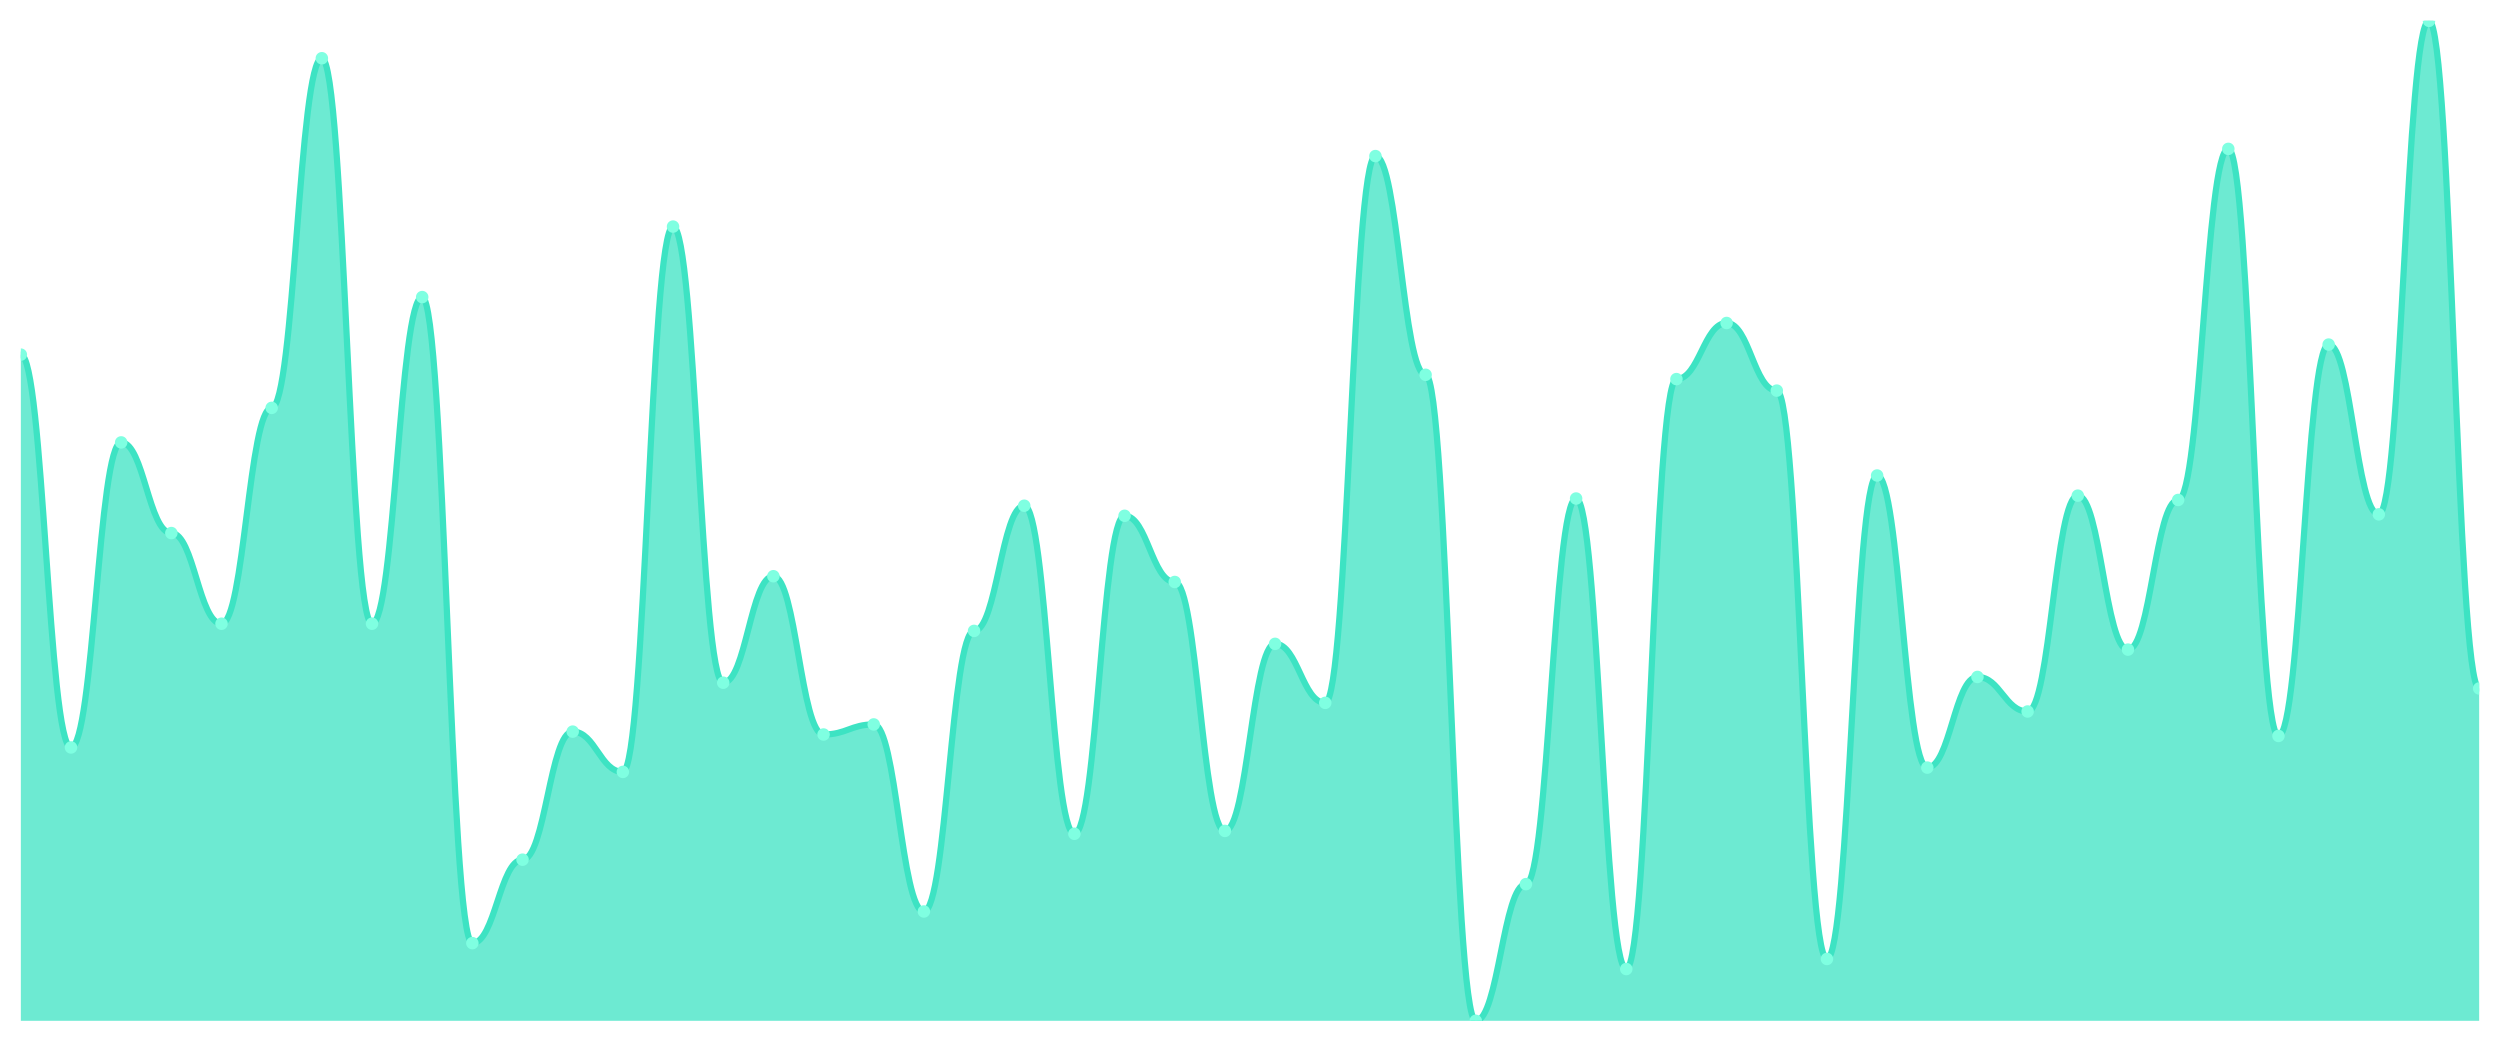
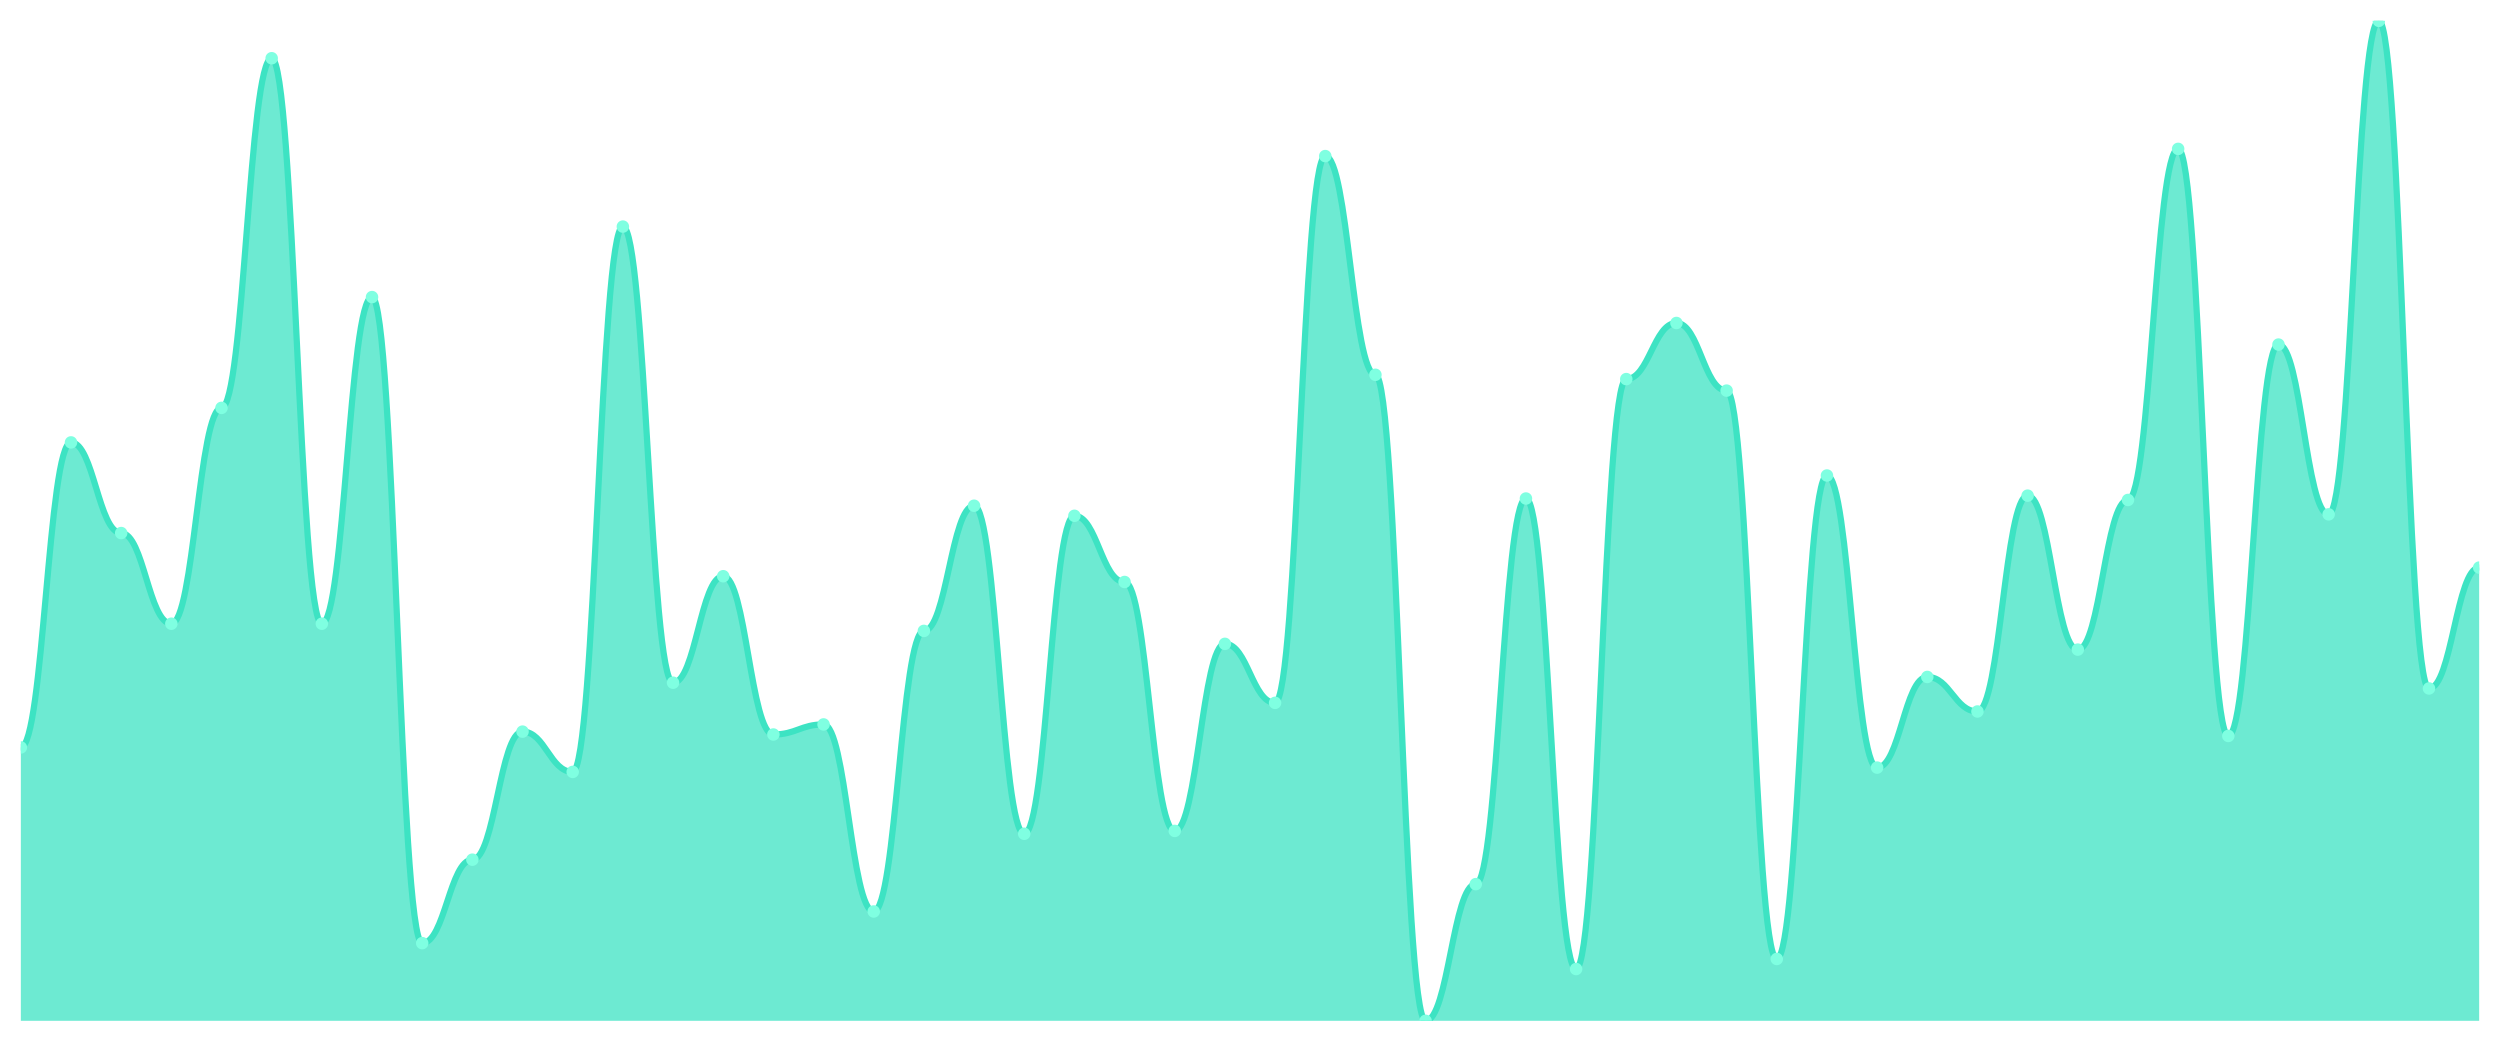
<svg xmlns="http://www.w3.org/2000/svg" viewBox="0 0 1200 500" width="1200" height="500">
  <defs>
    <clipPath id="c">
      <rect x="10" y="10" width="1180" height="480" />
    </clipPath>
  </defs>
  <rect width="1200" height="500" fill="none" />
  <g clip-path="url(#c)">
-     <path d="M 10,490 L 10,170.23 C 20.837,170.23 23.245,358.777 34.082,358.777 C 44.918,358.777 47.327,212.36 58.163,212.36 C 69,212.36 71.408,255.871 82.245,255.871 C 93.082,255.871 95.49,299.381 106.327,299.381 C 117.163,299.381 119.571,195.784 130.408,195.784 C 141.245,195.784 143.653,27.957 154.49,27.957 C 165.327,27.957 167.735,299.381 178.571,299.381 C 189.408,299.381 191.816,142.604 202.653,142.604 C 213.49,142.604 215.898,452.705 226.735,452.705 C 237.571,452.705 239.98,412.647 250.816,412.647 C 261.653,412.647 264.061,351.18 274.898,351.18 C 285.735,351.18 288.143,370.518 298.98,370.518 C 309.816,370.518 312.224,108.763 323.061,108.763 C 333.898,108.763 336.306,327.698 347.143,327.698 C 357.98,327.698 360.388,276.59 371.224,276.59 C 382.061,276.59 384.469,352.561 395.306,352.561 C 406.143,352.561 408.551,347.727 419.388,347.727 C 430.224,347.727 432.633,437.511 443.469,437.511 C 454.306,437.511 456.714,302.835 467.551,302.835 C 478.388,302.835 480.796,242.748 491.633,242.748 C 502.469,242.748 504.878,400.216 515.714,400.216 C 526.551,400.216 528.959,247.583 539.796,247.583 C 550.633,247.583 553.041,279.353 563.878,279.353 C 574.714,279.353 577.122,398.835 587.959,398.835 C 598.796,398.835 601.204,309.05 612.041,309.05 C 622.878,309.05 625.286,337.367 636.122,337.367 C 646.959,337.367 649.367,74.921 660.204,74.921 C 671.041,74.921 673.449,179.899 684.286,179.899 C 695.122,179.899 697.531,490 708.367,490 C 719.204,490 721.612,424.388 732.449,424.388 C 743.286,424.388 745.694,239.295 756.531,239.295 C 767.367,239.295 769.776,465.137 780.612,465.137 C 791.449,465.137 793.857,181.971 804.694,181.971 C 815.531,181.971 817.939,155.036 828.776,155.036 C 839.612,155.036 842.02,187.496 852.857,187.496 C 863.694,187.496 866.102,460.302 876.939,460.302 C 887.776,460.302 890.184,228.245 901.02,228.245 C 911.857,228.245 914.265,368.446 925.102,368.446 C 935.939,368.446 938.347,324.935 949.184,324.935 C 960.02,324.935 962.429,341.511 973.265,341.511 C 984.102,341.511 986.51,237.914 997.347,237.914 C 1008.184,237.914 1010.592,311.813 1021.429,311.813 C 1032.265,311.813 1034.673,239.986 1045.51,239.986 C 1056.347,239.986 1058.755,71.468 1069.592,71.468 C 1080.429,71.468 1082.837,353.252 1093.673,353.252 C 1104.51,353.252 1106.918,165.396 1117.755,165.396 C 1128.592,165.396 1131,246.892 1141.837,246.892 C 1152.673,246.892 1155.082,10 1165.918,10 C 1176.755,10 1179.163,330.46 1190,330.46 L 1190,490 Z" fill="rgba(61,227,195,0.75)" />
-     <path d="M 10,170.23 C 20.837,170.23 23.245,358.777 34.082,358.777 C 44.918,358.777 47.327,212.36 58.163,212.36 C 69,212.36 71.408,255.871 82.245,255.871 C 93.082,255.871 95.49,299.381 106.327,299.381 C 117.163,299.381 119.571,195.784 130.408,195.784 C 141.245,195.784 143.653,27.957 154.49,27.957 C 165.327,27.957 167.735,299.381 178.571,299.381 C 189.408,299.381 191.816,142.604 202.653,142.604 C 213.49,142.604 215.898,452.705 226.735,452.705 C 237.571,452.705 239.98,412.647 250.816,412.647 C 261.653,412.647 264.061,351.18 274.898,351.18 C 285.735,351.18 288.143,370.518 298.98,370.518 C 309.816,370.518 312.224,108.763 323.061,108.763 C 333.898,108.763 336.306,327.698 347.143,327.698 C 357.98,327.698 360.388,276.59 371.224,276.59 C 382.061,276.59 384.469,352.561 395.306,352.561 C 406.143,352.561 408.551,347.727 419.388,347.727 C 430.224,347.727 432.633,437.511 443.469,437.511 C 454.306,437.511 456.714,302.835 467.551,302.835 C 478.388,302.835 480.796,242.748 491.633,242.748 C 502.469,242.748 504.878,400.216 515.714,400.216 C 526.551,400.216 528.959,247.583 539.796,247.583 C 550.633,247.583 553.041,279.353 563.878,279.353 C 574.714,279.353 577.122,398.835 587.959,398.835 C 598.796,398.835 601.204,309.05 612.041,309.05 C 622.878,309.05 625.286,337.367 636.122,337.367 C 646.959,337.367 649.367,74.921 660.204,74.921 C 671.041,74.921 673.449,179.899 684.286,179.899 C 695.122,179.899 697.531,490 708.367,490 C 719.204,490 721.612,424.388 732.449,424.388 C 743.286,424.388 745.694,239.295 756.531,239.295 C 767.367,239.295 769.776,465.137 780.612,465.137 C 791.449,465.137 793.857,181.971 804.694,181.971 C 815.531,181.971 817.939,155.036 828.776,155.036 C 839.612,155.036 842.02,187.496 852.857,187.496 C 863.694,187.496 866.102,460.302 876.939,460.302 C 887.776,460.302 890.184,228.245 901.02,228.245 C 911.857,228.245 914.265,368.446 925.102,368.446 C 935.939,368.446 938.347,324.935 949.184,324.935 C 960.02,324.935 962.429,341.511 973.265,341.511 C 984.102,341.511 986.51,237.914 997.347,237.914 C 1008.184,237.914 1010.592,311.813 1021.429,311.813 C 1032.265,311.813 1034.673,239.986 1045.51,239.986 C 1056.347,239.986 1058.755,71.468 1069.592,71.468 C 1080.429,71.468 1082.837,353.252 1093.673,353.252 C 1104.51,353.252 1106.918,165.396 1117.755,165.396 C 1128.592,165.396 1131,246.892 1141.837,246.892 C 1152.673,246.892 1155.082,10 1165.918,10 C 1176.755,10 1179.163,330.46 1190,330.46" fill="none" stroke="#3de3c3" stroke-width="3" stroke-linecap="round" stroke-linejoin="round" />
-     <circle cx="10" cy="170.23" r="3" fill="#7fffe1" />
-     <circle cx="34.082" cy="358.777" r="3" fill="#7fffe1" />
-     <circle cx="58.163" cy="212.36" r="3" fill="#7fffe1" />
-     <circle cx="82.245" cy="255.871" r="3" fill="#7fffe1" />
-     <circle cx="106.327" cy="299.381" r="3" fill="#7fffe1" />
-     <circle cx="130.408" cy="195.784" r="3" fill="#7fffe1" />
-     <circle cx="154.49" cy="27.957" r="3" fill="#7fffe1" />
-     <circle cx="178.571" cy="299.381" r="3" fill="#7fffe1" />
-     <circle cx="202.653" cy="142.604" r="3" fill="#7fffe1" />
-     <circle cx="226.735" cy="452.705" r="3" fill="#7fffe1" />
-     <circle cx="250.816" cy="412.647" r="3" fill="#7fffe1" />
-     <circle cx="274.898" cy="351.18" r="3" fill="#7fffe1" />
-     <circle cx="298.98" cy="370.518" r="3" fill="#7fffe1" />
-     <circle cx="323.061" cy="108.763" r="3" fill="#7fffe1" />
-     <circle cx="347.143" cy="327.698" r="3" fill="#7fffe1" />
-     <circle cx="371.224" cy="276.59" r="3" fill="#7fffe1" />
-     <circle cx="395.306" cy="352.561" r="3" fill="#7fffe1" />
-     <circle cx="419.388" cy="347.727" r="3" fill="#7fffe1" />
-     <circle cx="443.469" cy="437.511" r="3" fill="#7fffe1" />
-     <circle cx="467.551" cy="302.835" r="3" fill="#7fffe1" />
-     <circle cx="491.633" cy="242.748" r="3" fill="#7fffe1" />
-     <circle cx="515.714" cy="400.216" r="3" fill="#7fffe1" />
-     <circle cx="539.796" cy="247.583" r="3" fill="#7fffe1" />
-     <circle cx="563.878" cy="279.353" r="3" fill="#7fffe1" />
-     <circle cx="587.959" cy="398.835" r="3" fill="#7fffe1" />
-     <circle cx="612.041" cy="309.05" r="3" fill="#7fffe1" />
-     <circle cx="636.122" cy="337.367" r="3" fill="#7fffe1" />
-     <circle cx="660.204" cy="74.921" r="3" fill="#7fffe1" />
-     <circle cx="684.286" cy="179.899" r="3" fill="#7fffe1" />
-     <circle cx="708.367" cy="490" r="3" fill="#7fffe1" />
-     <circle cx="732.449" cy="424.388" r="3" fill="#7fffe1" />
-     <circle cx="756.531" cy="239.295" r="3" fill="#7fffe1" />
-     <circle cx="780.612" cy="465.137" r="3" fill="#7fffe1" />
-     <circle cx="804.694" cy="181.971" r="3" fill="#7fffe1" />
-     <circle cx="828.776" cy="155.036" r="3" fill="#7fffe1" />
-     <circle cx="852.857" cy="187.496" r="3" fill="#7fffe1" />
-     <circle cx="876.939" cy="460.302" r="3" fill="#7fffe1" />
-     <circle cx="901.02" cy="228.245" r="3" fill="#7fffe1" />
-     <circle cx="925.102" cy="368.446" r="3" fill="#7fffe1" />
-     <circle cx="949.184" cy="324.935" r="3" fill="#7fffe1" />
-     <circle cx="973.265" cy="341.511" r="3" fill="#7fffe1" />
-     <circle cx="997.347" cy="237.914" r="3" fill="#7fffe1" />
-     <circle cx="1021.429" cy="311.813" r="3" fill="#7fffe1" />
-     <circle cx="1045.51" cy="239.986" r="3" fill="#7fffe1" />
-     <circle cx="1069.592" cy="71.468" r="3" fill="#7fffe1" />
-     <circle cx="1093.673" cy="353.252" r="3" fill="#7fffe1" />
-     <circle cx="1117.755" cy="165.396" r="3" fill="#7fffe1" />
-     <circle cx="1141.837" cy="246.892" r="3" fill="#7fffe1" />
-     <circle cx="1165.918" cy="10" r="3" fill="#7fffe1" />
-     <circle cx="1190" cy="330.46" r="3" fill="#7fffe1" />
+     <path d="M 10,490 L 10,358.777 C 20.837,358.777 23.245,212.36 34.082,212.36 C 44.918,212.36 47.327,255.871 58.163,255.871 C 69,255.871 71.408,299.381 82.245,299.381 C 93.082,299.381 95.49,195.784 106.327,195.784 C 117.163,195.784 119.571,27.957 130.408,27.957 C 141.245,27.957 143.653,299.381 154.49,299.381 C 165.327,299.381 167.735,142.604 178.571,142.604 C 189.408,142.604 191.816,452.705 202.653,452.705 C 213.49,452.705 215.898,412.647 226.735,412.647 C 237.571,412.647 239.98,351.18 250.816,351.18 C 261.653,351.18 264.061,370.518 274.898,370.518 C 285.735,370.518 288.143,108.763 298.98,108.763 C 309.816,108.763 312.224,327.698 323.061,327.698 C 333.898,327.698 336.306,276.59 347.143,276.59 C 357.98,276.59 360.388,352.561 371.224,352.561 C 382.061,352.561 384.469,347.727 395.306,347.727 C 406.143,347.727 408.551,437.511 419.388,437.511 C 430.224,437.511 432.633,302.835 443.469,302.835 C 454.306,302.835 456.714,242.748 467.551,242.748 C 478.388,242.748 480.796,400.216 491.633,400.216 C 502.469,400.216 504.878,247.583 515.714,247.583 C 526.551,247.583 528.959,279.353 539.796,279.353 C 550.633,279.353 553.041,398.835 563.878,398.835 C 574.714,398.835 577.122,309.05 587.959,309.05 C 598.796,309.05 601.204,337.367 612.041,337.367 C 622.878,337.367 625.286,74.921 636.122,74.921 C 646.959,74.921 649.367,179.899 660.204,179.899 C 671.041,179.899 673.449,490 684.286,490 C 695.122,490 697.531,424.388 708.367,424.388 C 719.204,424.388 721.612,239.295 732.449,239.295 C 743.286,239.295 745.694,465.137 756.531,465.137 C 767.367,465.137 769.776,181.971 780.612,181.971 C 791.449,181.971 793.857,155.036 804.694,155.036 C 815.531,155.036 817.939,187.496 828.776,187.496 C 839.612,187.496 842.02,460.302 852.857,460.302 C 863.694,460.302 866.102,228.245 876.939,228.245 C 887.776,228.245 890.184,368.446 901.02,368.446 C 911.857,368.446 914.265,324.935 925.102,324.935 C 935.939,324.935 938.347,341.511 949.184,341.511 C 960.02,341.511 962.429,237.914 973.265,237.914 C 984.102,237.914 986.51,311.813 997.347,311.813 C 1008.184,311.813 1010.592,239.986 1021.429,239.986 C 1032.265,239.986 1034.673,71.468 1045.51,71.468 C 1056.347,71.468 1058.755,353.252 1069.592,353.252 C 1080.429,353.252 1082.837,165.396 1093.673,165.396 C 1104.51,165.396 1106.918,246.892 1117.755,246.892 C 1128.592,246.892 1131,10 1141.837,10 C 1152.673,10 1155.082,330.46 1165.918,330.46 C 1176.755,330.46 1179.163,272.446 1190,272.446 L 1190,490 Z" fill="rgba(61,227,195,0.75)" />
+     <path d="M 10,358.777 C 20.837,358.777 23.245,212.36 34.082,212.36 C 44.918,212.36 47.327,255.871 58.163,255.871 C 69,255.871 71.408,299.381 82.245,299.381 C 93.082,299.381 95.49,195.784 106.327,195.784 C 117.163,195.784 119.571,27.957 130.408,27.957 C 141.245,27.957 143.653,299.381 154.49,299.381 C 165.327,299.381 167.735,142.604 178.571,142.604 C 189.408,142.604 191.816,452.705 202.653,452.705 C 213.49,452.705 215.898,412.647 226.735,412.647 C 237.571,412.647 239.98,351.18 250.816,351.18 C 261.653,351.18 264.061,370.518 274.898,370.518 C 285.735,370.518 288.143,108.763 298.98,108.763 C 309.816,108.763 312.224,327.698 323.061,327.698 C 333.898,327.698 336.306,276.59 347.143,276.59 C 357.98,276.59 360.388,352.561 371.224,352.561 C 382.061,352.561 384.469,347.727 395.306,347.727 C 406.143,347.727 408.551,437.511 419.388,437.511 C 430.224,437.511 432.633,302.835 443.469,302.835 C 454.306,302.835 456.714,242.748 467.551,242.748 C 478.388,242.748 480.796,400.216 491.633,400.216 C 502.469,400.216 504.878,247.583 515.714,247.583 C 526.551,247.583 528.959,279.353 539.796,279.353 C 550.633,279.353 553.041,398.835 563.878,398.835 C 574.714,398.835 577.122,309.05 587.959,309.05 C 598.796,309.05 601.204,337.367 612.041,337.367 C 622.878,337.367 625.286,74.921 636.122,74.921 C 646.959,74.921 649.367,179.899 660.204,179.899 C 671.041,179.899 673.449,490 684.286,490 C 695.122,490 697.531,424.388 708.367,424.388 C 719.204,424.388 721.612,239.295 732.449,239.295 C 743.286,239.295 745.694,465.137 756.531,465.137 C 767.367,465.137 769.776,181.971 780.612,181.971 C 791.449,181.971 793.857,155.036 804.694,155.036 C 815.531,155.036 817.939,187.496 828.776,187.496 C 839.612,187.496 842.02,460.302 852.857,460.302 C 863.694,460.302 866.102,228.245 876.939,228.245 C 887.776,228.245 890.184,368.446 901.02,368.446 C 911.857,368.446 914.265,324.935 925.102,324.935 C 935.939,324.935 938.347,341.511 949.184,341.511 C 960.02,341.511 962.429,237.914 973.265,237.914 C 984.102,237.914 986.51,311.813 997.347,311.813 C 1008.184,311.813 1010.592,239.986 1021.429,239.986 C 1032.265,239.986 1034.673,71.468 1045.51,71.468 C 1056.347,71.468 1058.755,353.252 1069.592,353.252 C 1080.429,353.252 1082.837,165.396 1093.673,165.396 C 1104.51,165.396 1106.918,246.892 1117.755,246.892 C 1128.592,246.892 1131,10 1141.837,10 C 1152.673,10 1155.082,330.46 1165.918,330.46 C 1176.755,330.46 1179.163,272.446 1190,272.446" fill="none" stroke="#3de3c3" stroke-width="3" stroke-linecap="round" stroke-linejoin="round" />
+     <circle cx="10" cy="358.777" r="3" fill="#7fffe1" />
+     <circle cx="34.082" cy="212.36" r="3" fill="#7fffe1" />
+     <circle cx="58.163" cy="255.871" r="3" fill="#7fffe1" />
+     <circle cx="82.245" cy="299.381" r="3" fill="#7fffe1" />
+     <circle cx="106.327" cy="195.784" r="3" fill="#7fffe1" />
+     <circle cx="130.408" cy="27.957" r="3" fill="#7fffe1" />
+     <circle cx="154.49" cy="299.381" r="3" fill="#7fffe1" />
+     <circle cx="178.571" cy="142.604" r="3" fill="#7fffe1" />
+     <circle cx="202.653" cy="452.705" r="3" fill="#7fffe1" />
+     <circle cx="226.735" cy="412.647" r="3" fill="#7fffe1" />
+     <circle cx="250.816" cy="351.18" r="3" fill="#7fffe1" />
+     <circle cx="274.898" cy="370.518" r="3" fill="#7fffe1" />
+     <circle cx="298.98" cy="108.763" r="3" fill="#7fffe1" />
+     <circle cx="323.061" cy="327.698" r="3" fill="#7fffe1" />
+     <circle cx="347.143" cy="276.59" r="3" fill="#7fffe1" />
+     <circle cx="371.224" cy="352.561" r="3" fill="#7fffe1" />
+     <circle cx="395.306" cy="347.727" r="3" fill="#7fffe1" />
+     <circle cx="419.388" cy="437.511" r="3" fill="#7fffe1" />
+     <circle cx="443.469" cy="302.835" r="3" fill="#7fffe1" />
+     <circle cx="467.551" cy="242.748" r="3" fill="#7fffe1" />
+     <circle cx="491.633" cy="400.216" r="3" fill="#7fffe1" />
+     <circle cx="515.714" cy="247.583" r="3" fill="#7fffe1" />
+     <circle cx="539.796" cy="279.353" r="3" fill="#7fffe1" />
+     <circle cx="563.878" cy="398.835" r="3" fill="#7fffe1" />
+     <circle cx="587.959" cy="309.05" r="3" fill="#7fffe1" />
+     <circle cx="612.041" cy="337.367" r="3" fill="#7fffe1" />
+     <circle cx="636.122" cy="74.921" r="3" fill="#7fffe1" />
+     <circle cx="660.204" cy="179.899" r="3" fill="#7fffe1" />
+     <circle cx="684.286" cy="490" r="3" fill="#7fffe1" />
+     <circle cx="708.367" cy="424.388" r="3" fill="#7fffe1" />
+     <circle cx="732.449" cy="239.295" r="3" fill="#7fffe1" />
+     <circle cx="756.531" cy="465.137" r="3" fill="#7fffe1" />
+     <circle cx="780.612" cy="181.971" r="3" fill="#7fffe1" />
+     <circle cx="804.694" cy="155.036" r="3" fill="#7fffe1" />
+     <circle cx="828.776" cy="187.496" r="3" fill="#7fffe1" />
+     <circle cx="852.857" cy="460.302" r="3" fill="#7fffe1" />
+     <circle cx="876.939" cy="228.245" r="3" fill="#7fffe1" />
+     <circle cx="901.02" cy="368.446" r="3" fill="#7fffe1" />
+     <circle cx="925.102" cy="324.935" r="3" fill="#7fffe1" />
+     <circle cx="949.184" cy="341.511" r="3" fill="#7fffe1" />
+     <circle cx="973.265" cy="237.914" r="3" fill="#7fffe1" />
+     <circle cx="997.347" cy="311.813" r="3" fill="#7fffe1" />
+     <circle cx="1021.429" cy="239.986" r="3" fill="#7fffe1" />
+     <circle cx="1045.51" cy="71.468" r="3" fill="#7fffe1" />
+     <circle cx="1069.592" cy="353.252" r="3" fill="#7fffe1" />
+     <circle cx="1093.673" cy="165.396" r="3" fill="#7fffe1" />
+     <circle cx="1117.755" cy="246.892" r="3" fill="#7fffe1" />
+     <circle cx="1141.837" cy="10" r="3" fill="#7fffe1" />
+     <circle cx="1165.918" cy="330.46" r="3" fill="#7fffe1" />
+     <circle cx="1190" cy="272.446" r="3" fill="#7fffe1" />
  </g>
</svg>
